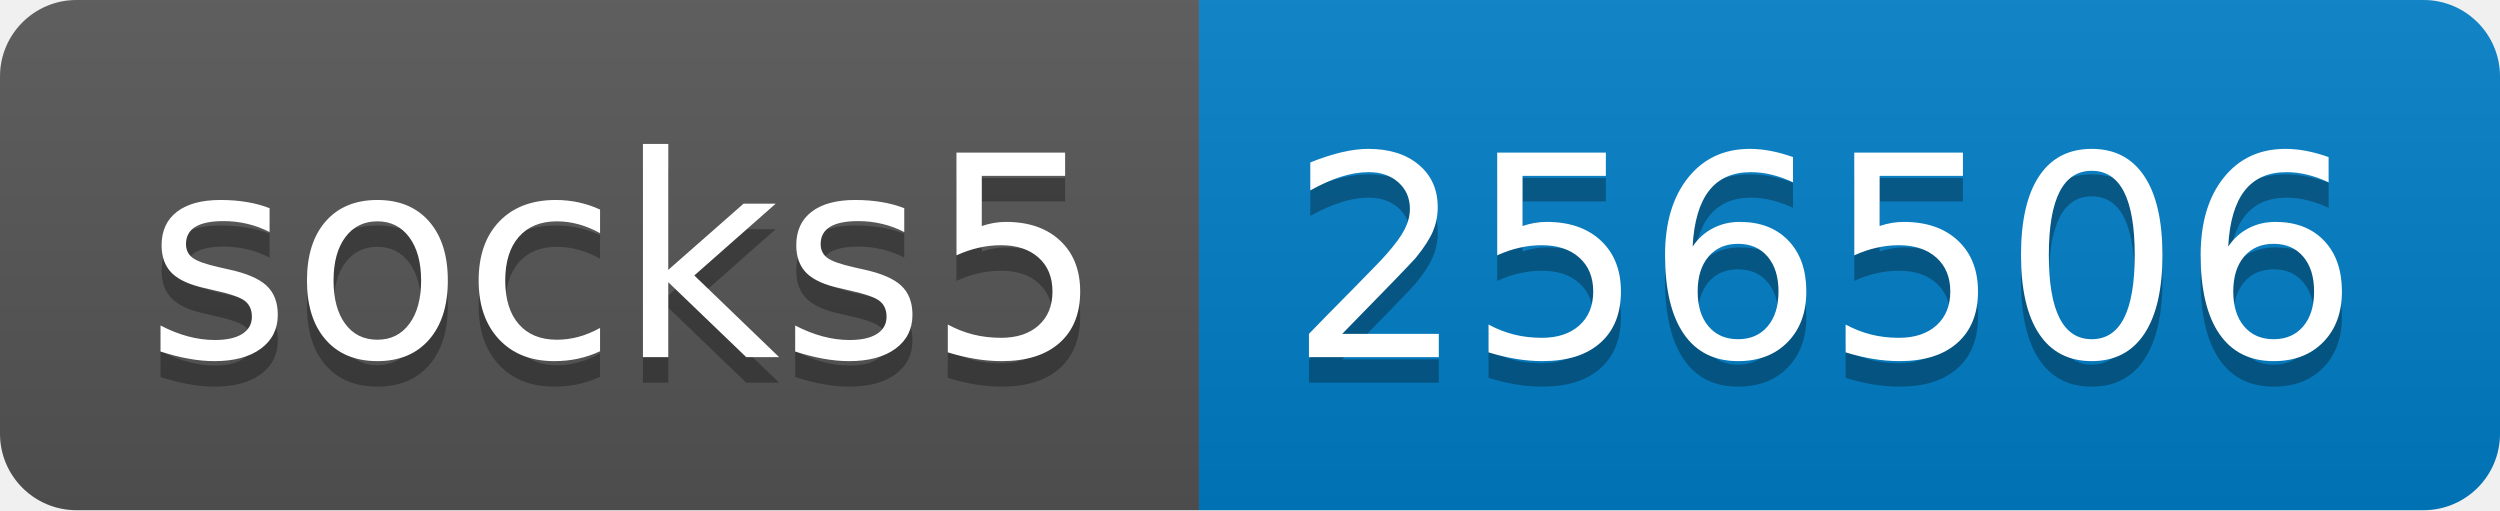
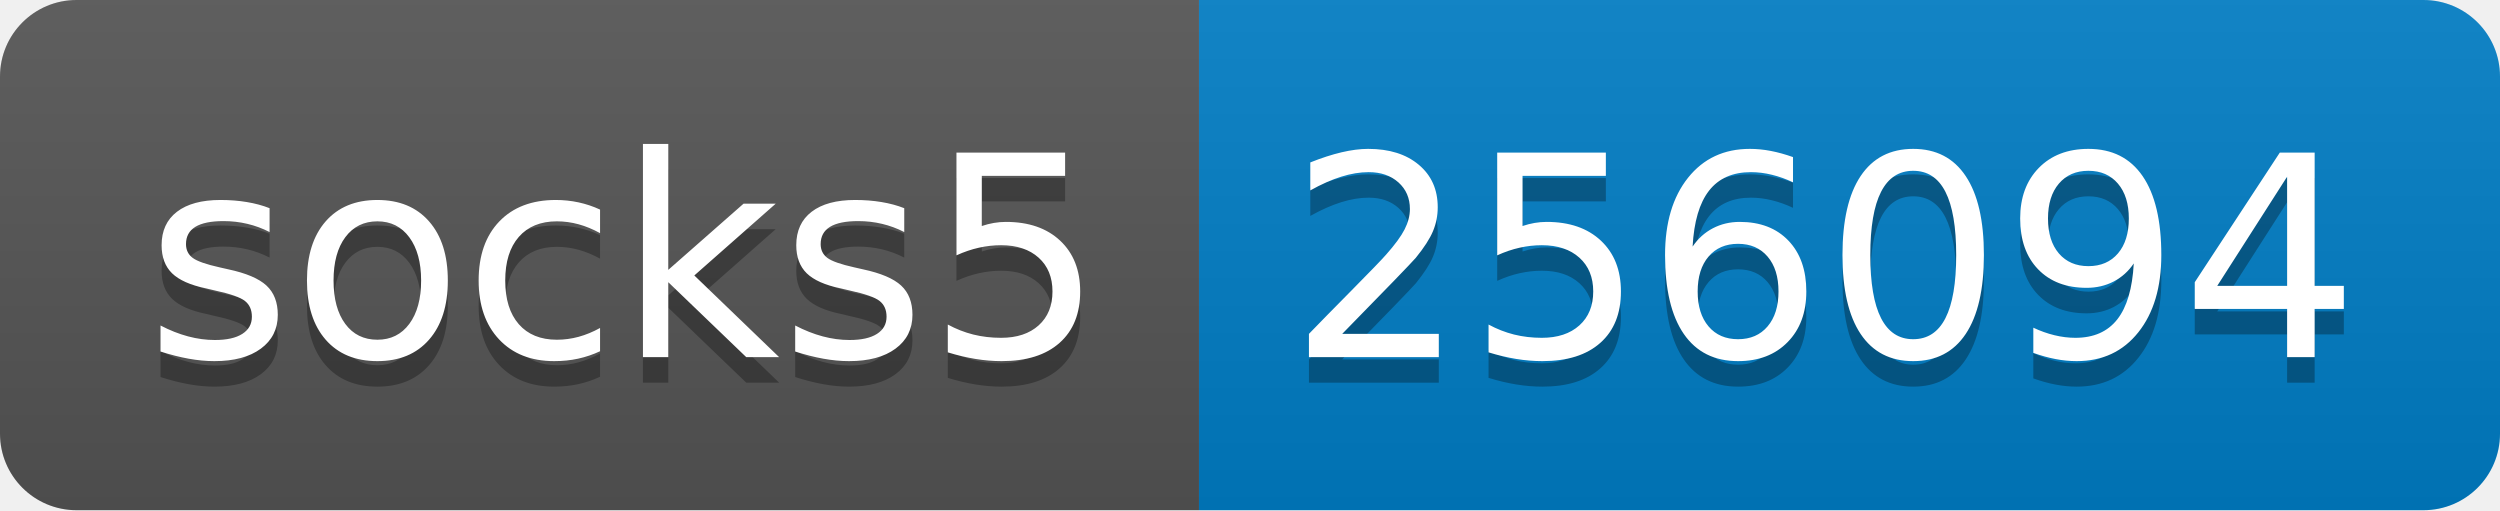
- <svg xmlns="http://www.w3.org/2000/svg" width="98" height="20" role="img" aria-label="socks5: 256506">
+ <svg xmlns="http://www.w3.org/2000/svg" width="98" height="20" role="img" aria-label="socks5: 256094">
  <linearGradient id="s" x2="0" y2="100%">
    <stop offset="0" stop-color="#bbb" stop-opacity=".1" />
    <stop offset="1" stop-opacity=".1" />
  </linearGradient>
  <clipPath id="r">
    <rect width="98" height="20" rx="3" fill="#fff" />
  </clipPath>
  <g clip-path="url(#r)">
    <rect width="47" height="20" fill="#555" />
    <rect x="47" width="51" height="20" fill="#007ec6" />
    <rect width="98" height="20" fill="url(#s)" />
  </g>
  <g fill="#fff" text-anchor="middle" font-family="Verdana,Geneva,DejaVu Sans,sans-serif" text-rendering="geometricPrecision" font-size="110">
    <text aria-hidden="true" x="245" y="150" fill="#010101" fill-opacity=".3" transform="scale(.1)" textLength="370">socks5</text>
    <text x="245" y="140" transform="scale(.1)" fill="#fff" textLength="370">socks5</text>
-     <text aria-hidden="true" x="715" y="150" fill="#010101" fill-opacity=".3" transform="scale(.1)" textLength="410">256506</text>
-     <text x="715" y="140" transform="scale(.1)" fill="#fff" textLength="410">256506</text>
+     <text aria-hidden="true" x="715" y="150" fill="#010101" fill-opacity=".3" transform="scale(.1)" textLength="410">256094</text>
+     <text x="715" y="140" transform="scale(.1)" fill="#fff" textLength="410">256094</text>
  </g>
</svg>
